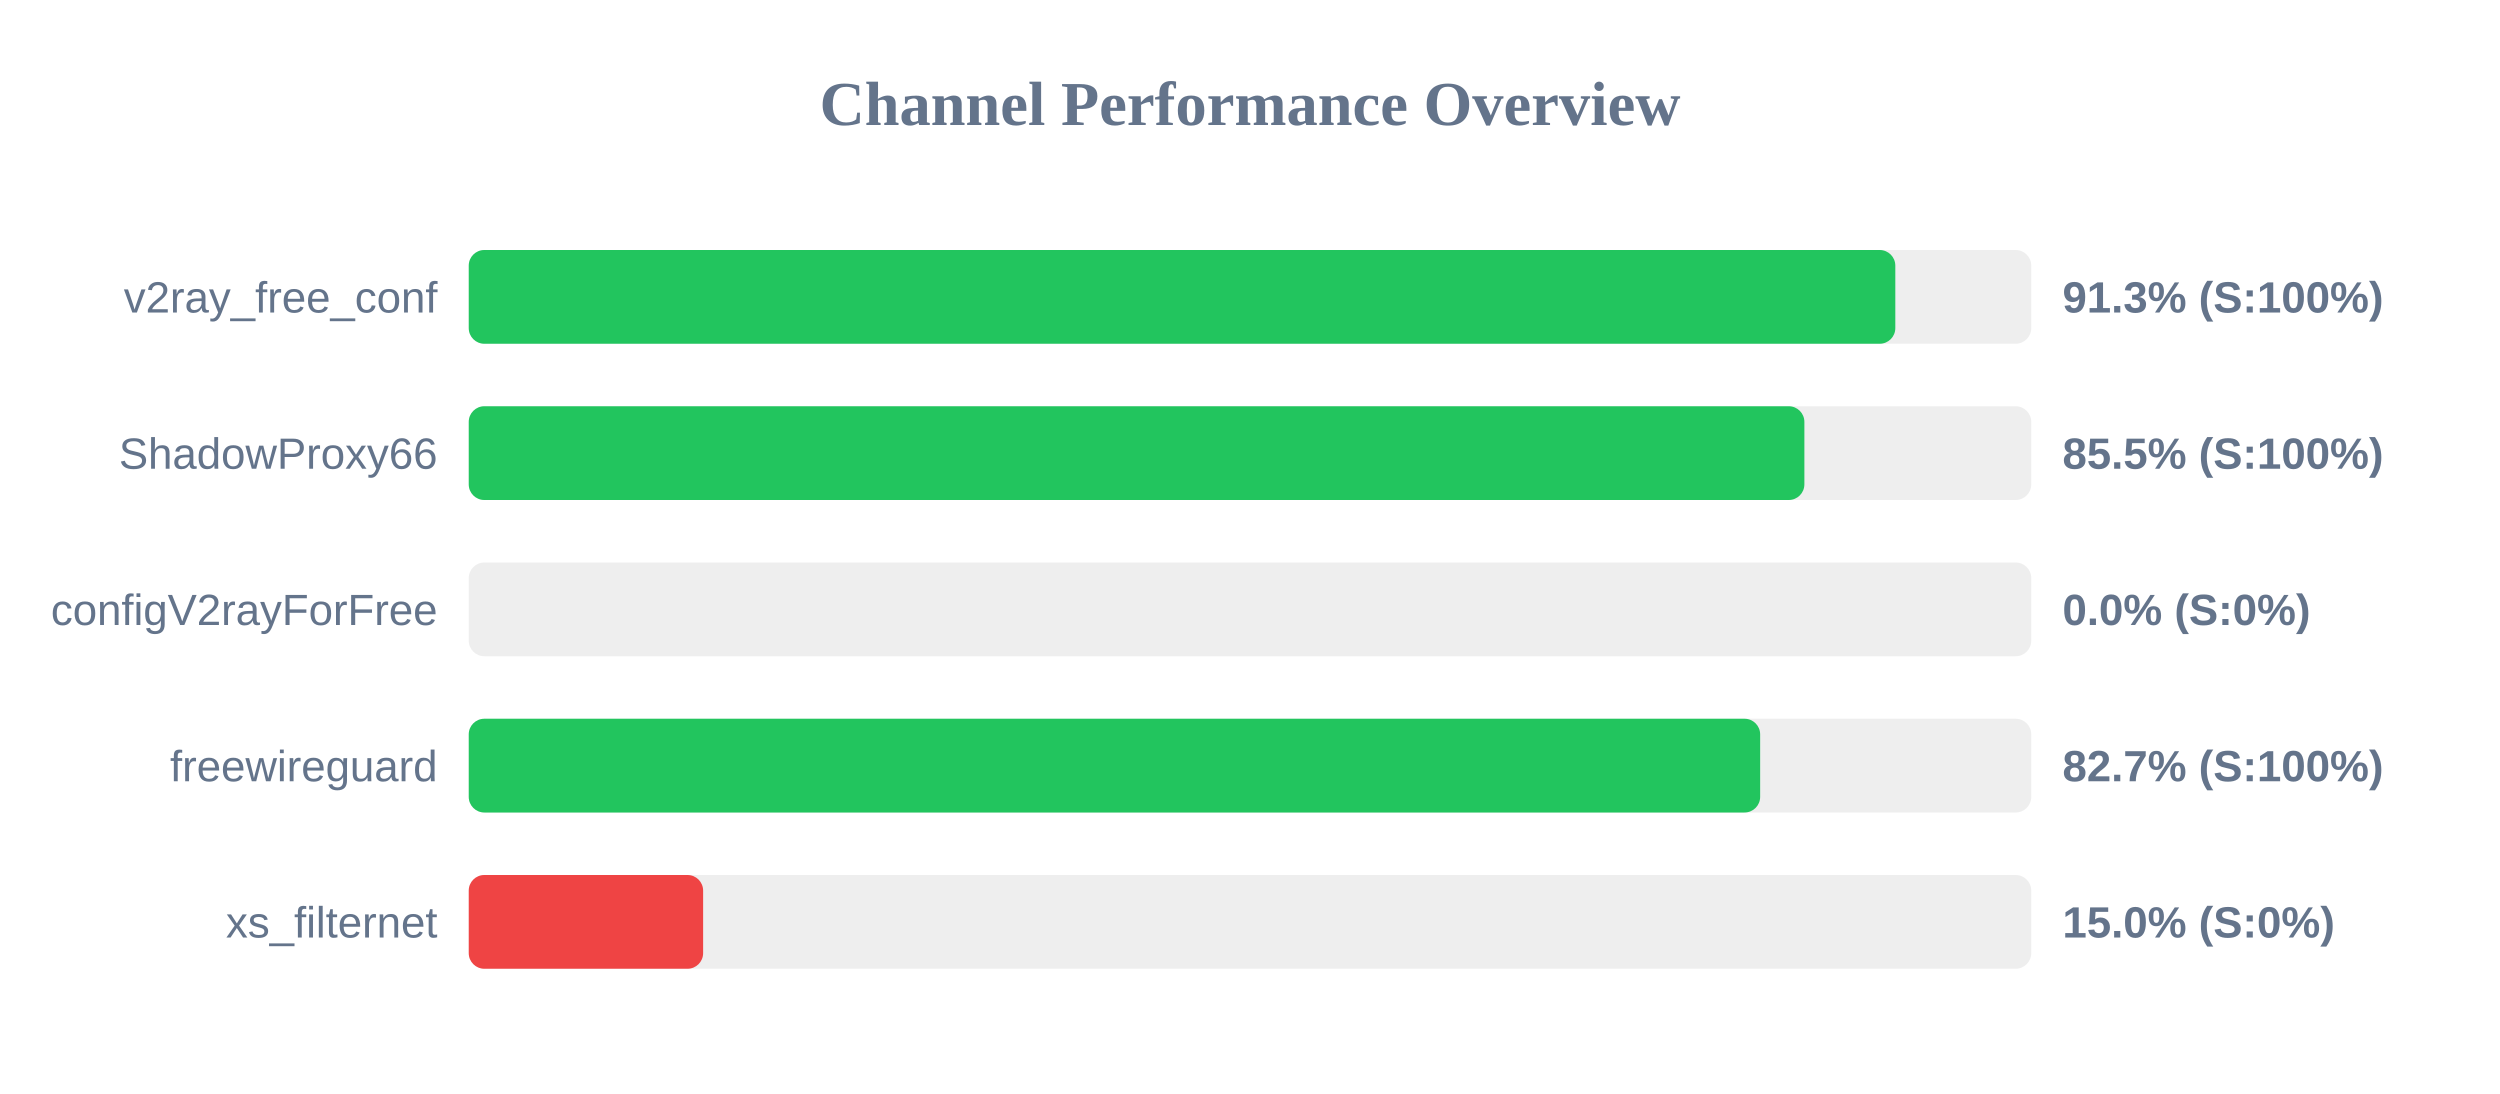
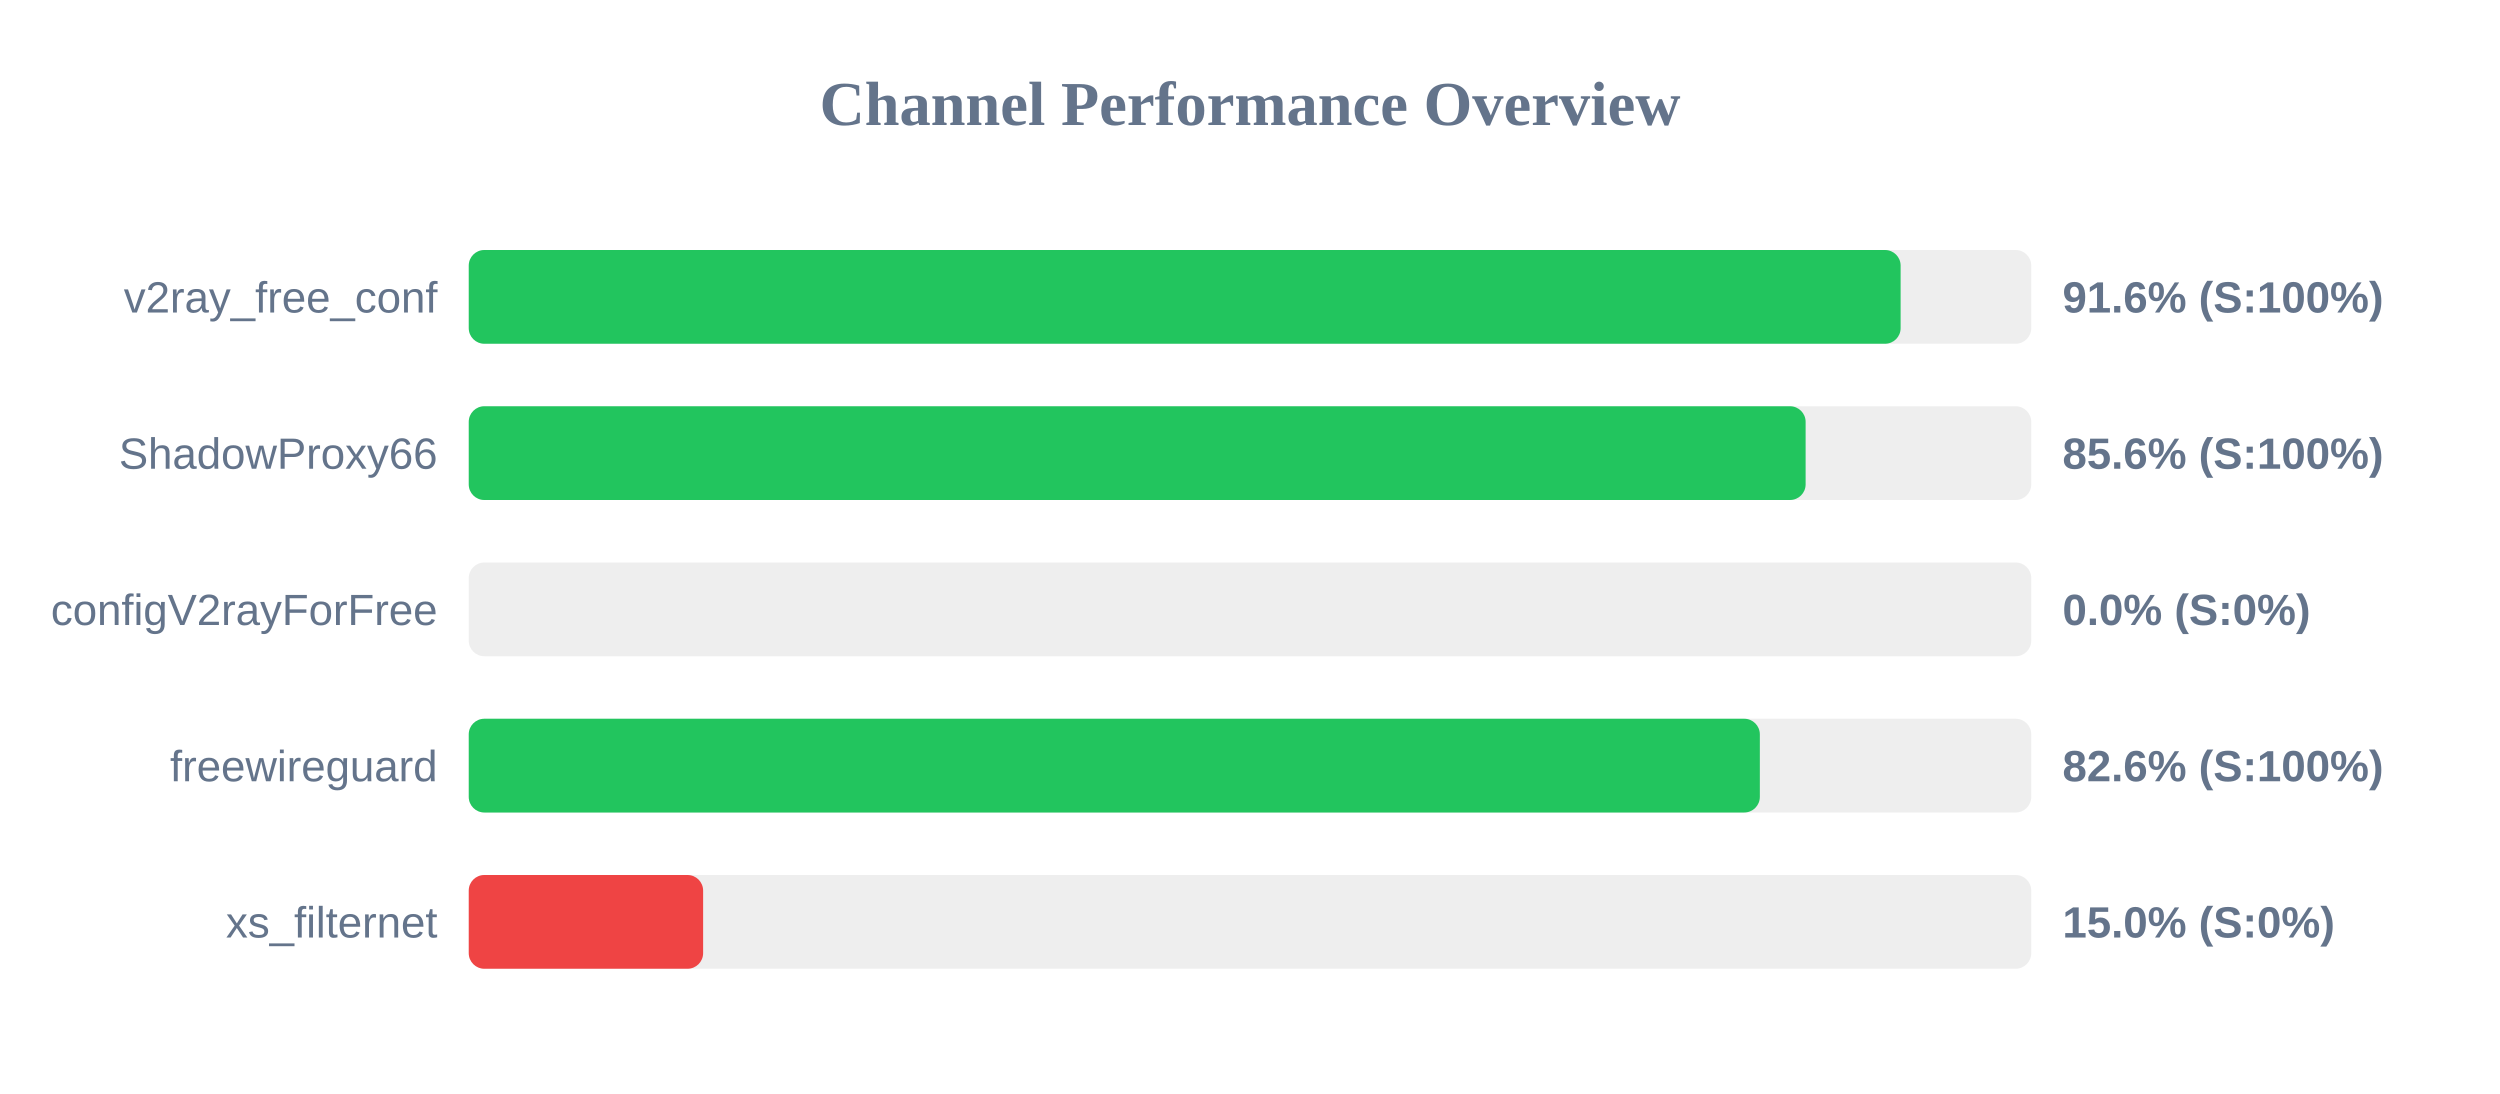
<svg xmlns="http://www.w3.org/2000/svg" width="800" height="350" version="1.1">
  <style>
        .row { font: 14px Arial; fill: #64748b; }
        .score { font: bold 14px Arial; fill: #64748b; }
    </style>
  <text x="400" y="40" text-anchor="middle" font-size="20px" font-weight="bold" fill="#64748b">Channel Performance Overview</text>
  <rect x="150" y="80" width="500" height="30" fill="#eee" rx="5" />
-   <rect x="150" y="80" width="456.5" height="30" fill="#22c55e" rx="5" />
+   <rect x="150" y="80" width="458.2" height="30" fill="#22c55e" rx="5" />
  <text x="140" y="100" text-anchor="end" class="row">v2ray_free_conf</text>
-   <text x="660" y="100" text-anchor="start" class="score">91.3% (S:100%)</text>
+   <text x="660" y="100" text-anchor="start" class="score">91.6% (S:100%)</text>
  <rect x="150" y="130" width="500" height="30" fill="#eee" rx="5" />
-   <rect x="150" y="130" width="427.4" height="30" fill="#22c55e" rx="5" />
+   <rect x="150" y="130" width="427.8" height="30" fill="#22c55e" rx="5" />
  <text x="140" y="150" text-anchor="end" class="row">ShadowProxy66</text>
-   <text x="660" y="150" text-anchor="start" class="score">85.5% (S:100%)</text>
+   <text x="660" y="150" text-anchor="start" class="score">85.6% (S:100%)</text>
  <rect x="150" y="180" width="500" height="30" fill="#eee" rx="5" />
  <rect x="150" y="180" width="0.0" height="30" fill="#ef4444" rx="5" />
  <text x="140" y="200" text-anchor="end" class="row">configV2rayForFree</text>
  <text x="660" y="200" text-anchor="start" class="score">0.0% (S:0%)</text>
  <rect x="150" y="230" width="500" height="30" fill="#eee" rx="5" />
-   <rect x="150" y="230" width="413.25" height="30" fill="#22c55e" rx="5" />
+   <rect x="150" y="230" width="413.15" height="30" fill="#22c55e" rx="5" />
  <text x="140" y="250" text-anchor="end" class="row">freewireguard</text>
-   <text x="660" y="250" text-anchor="start" class="score">82.7% (S:100%)</text>
+   <text x="660" y="250" text-anchor="start" class="score">82.6% (S:100%)</text>
  <rect x="150" y="280" width="500" height="30" fill="#eee" rx="5" />
  <rect x="150" y="280" width="75.0" height="30" fill="#ef4444" rx="5" />
  <text x="140" y="300" text-anchor="end" class="row">xs_filternet</text>
  <text x="660" y="300" text-anchor="start" class="score">15.0% (S:0%)</text>
</svg>
